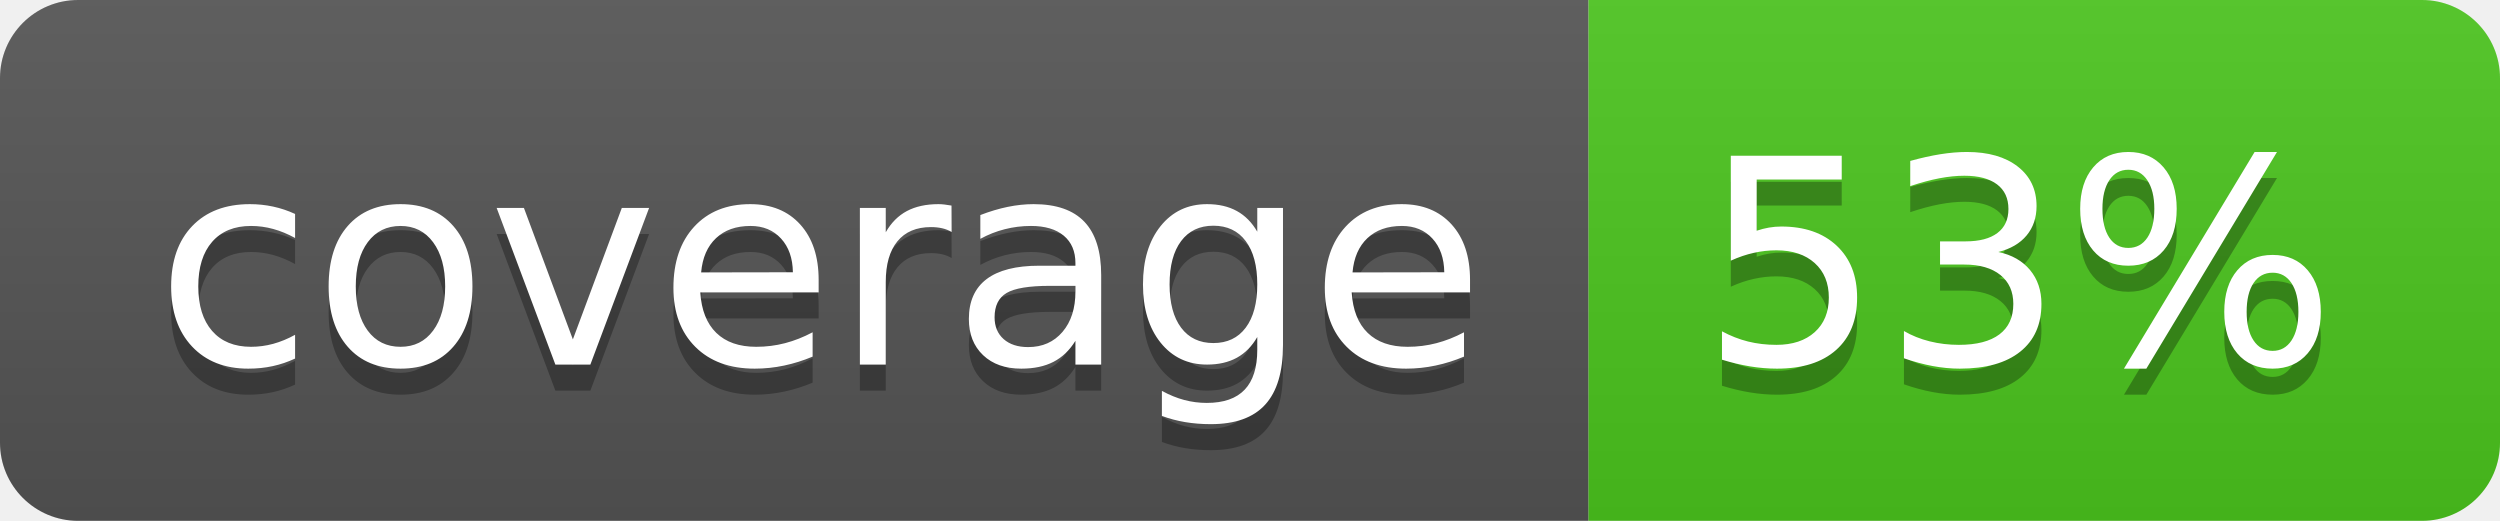
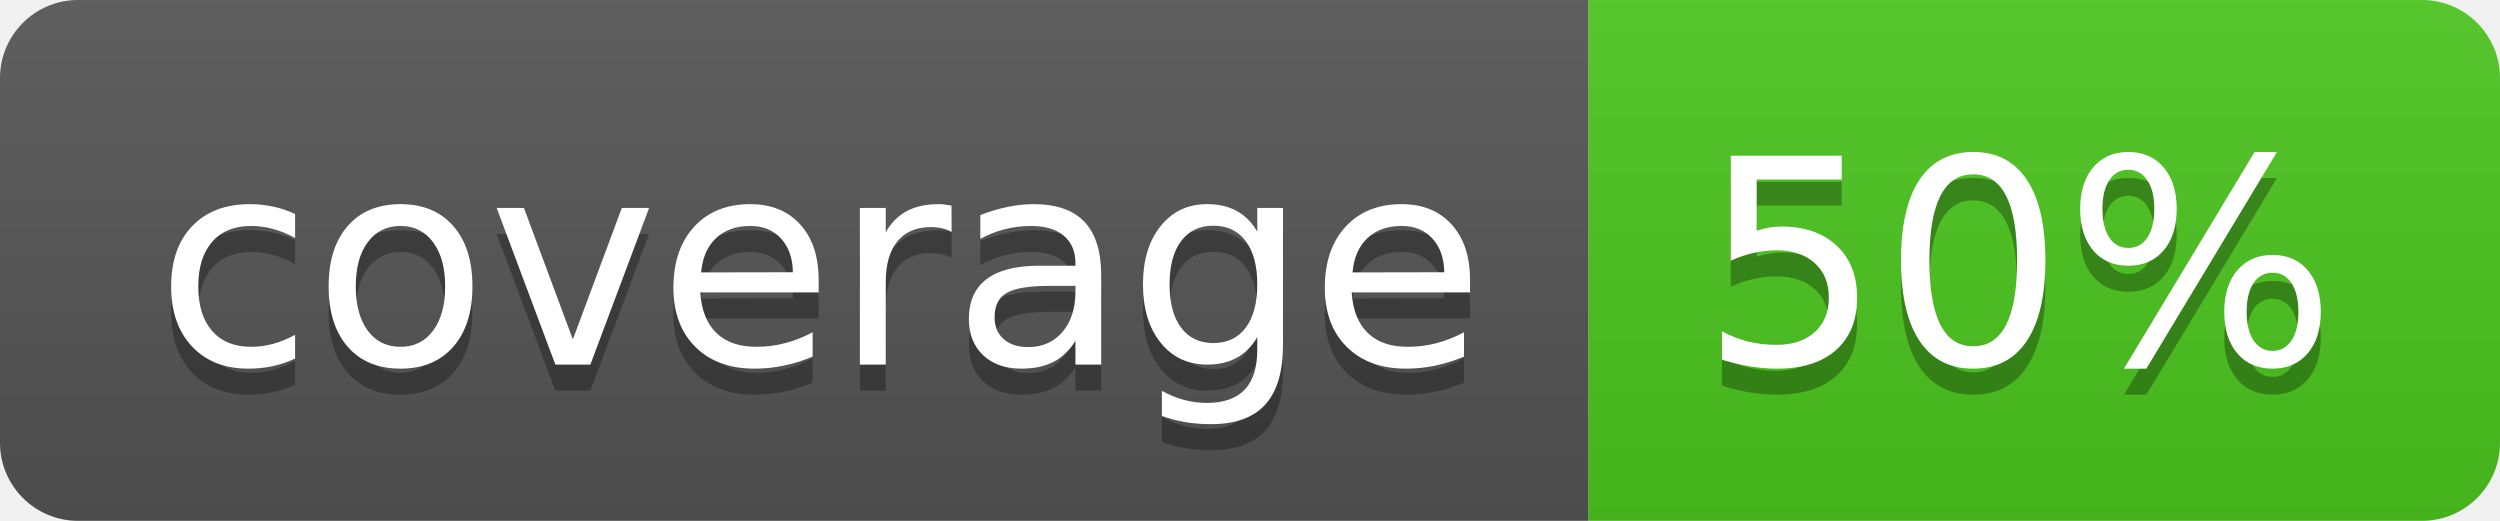
<svg xmlns="http://www.w3.org/2000/svg" width="96" height="20">
  <linearGradient id="b" x2="0" y2="100%">
    <stop offset="0" stop-color="#bbb" stop-opacity=".1" />
    <stop offset="1" stop-opacity=".1" />
  </linearGradient>
  <clipPath id="a">
    <rect width="96" height="20" rx="3" fill="#fff" />
  </clipPath>
  <g clip-path="url(#a)">
    <path fill="#555" d="M0 0h61v20H0z" />
    <path fill="#4CC61E" d="M61 0h35v20H61z" />
    <path fill="url(#b)" d="M0 0h96v20H0z" />
  </g>
  <g fill="#fff" text-anchor="middle" font-family="DejaVu Sans,Verdana,Geneva,sans-serif" font-size="110">
    <text x="315" y="150" fill="#010101" fill-opacity=".3" transform="scale(.1)" textLength="510">coverage</text>
    <text x="315" y="140" transform="scale(.1)" textLength="510">coverage</text>
-     <text x="775" y="150" fill="#010101" fill-opacity=".3" transform="scale(.1)" textLength="250">53%</text>
-     <text x="775" y="140" transform="scale(.1)" textLength="250">53%</text>
+     <text x="775" y="150" fill="#010101" fill-opacity=".3" transform="scale(.1)" textLength="250">50%</text>
+     <text x="775" y="140" transform="scale(.1)" textLength="250">50%</text>
  </g>
</svg>
